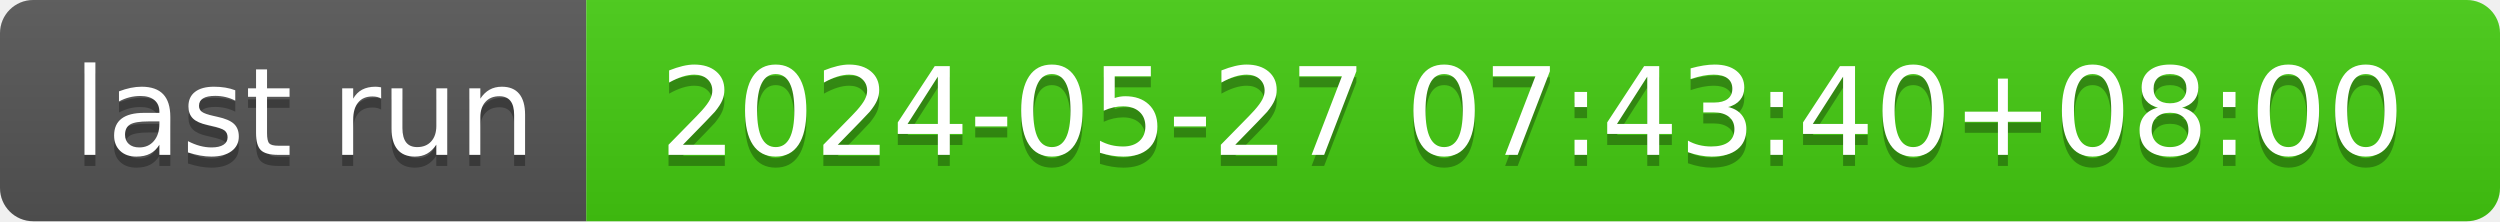
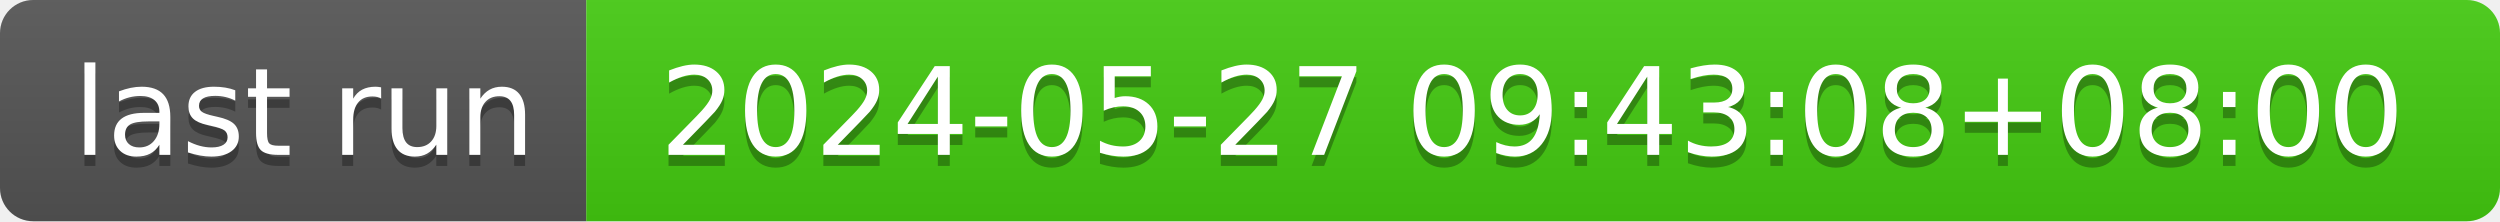
- <svg xmlns="http://www.w3.org/2000/svg" width="226" height="20" role="img" aria-label="last run: 2024-05-27 07:43:40+08:00">
+ <svg xmlns="http://www.w3.org/2000/svg" width="226" height="20" role="img" aria-label="last run: 2024-05-27 09:43:08+08:00">
  <linearGradient id="s" x2="0" y2="100%">
    <stop offset="0" stop-color="#bbb" stop-opacity=".1" />
    <stop offset="1" stop-opacity=".1" />
  </linearGradient>
  <clipPath id="r">
    <rect width="226" height="20" rx="3" fill="#fff" />
  </clipPath>
  <g clip-path="url(#r)">
    <rect width="53" height="20" fill="#555" />
    <rect x="53" width="173" height="20" fill="#4c1" />
    <rect width="226" height="20" fill="url(#s)" />
  </g>
  <g fill="#fff" text-anchor="middle" font-family="Verdana,Geneva,DejaVu Sans,sans-serif" text-rendering="geometricPrecision" font-size="110">
    <text aria-hidden="true" x="275" y="150" fill="#010101" fill-opacity=".3" transform="scale(.1)" textLength="430">last run</text>
    <text x="275" y="140" transform="scale(.1)" fill="#fff" textLength="430">last run</text>
-     <text aria-hidden="true" x="1385" y="150" fill="#010101" fill-opacity=".3" transform="scale(.1)" textLength="1630">2024-05-27 07:43:40+08:00</text>
-     <text x="1385" y="140" transform="scale(.1)" fill="#fff" textLength="1630">2024-05-27 07:43:40+08:00</text>
+     <text aria-hidden="true" x="1385" y="150" fill="#010101" fill-opacity=".3" transform="scale(.1)" textLength="1630">2024-05-27 09:43:08+08:00</text>
+     <text x="1385" y="140" transform="scale(.1)" fill="#fff" textLength="1630">2024-05-27 09:43:08+08:00</text>
  </g>
</svg>
